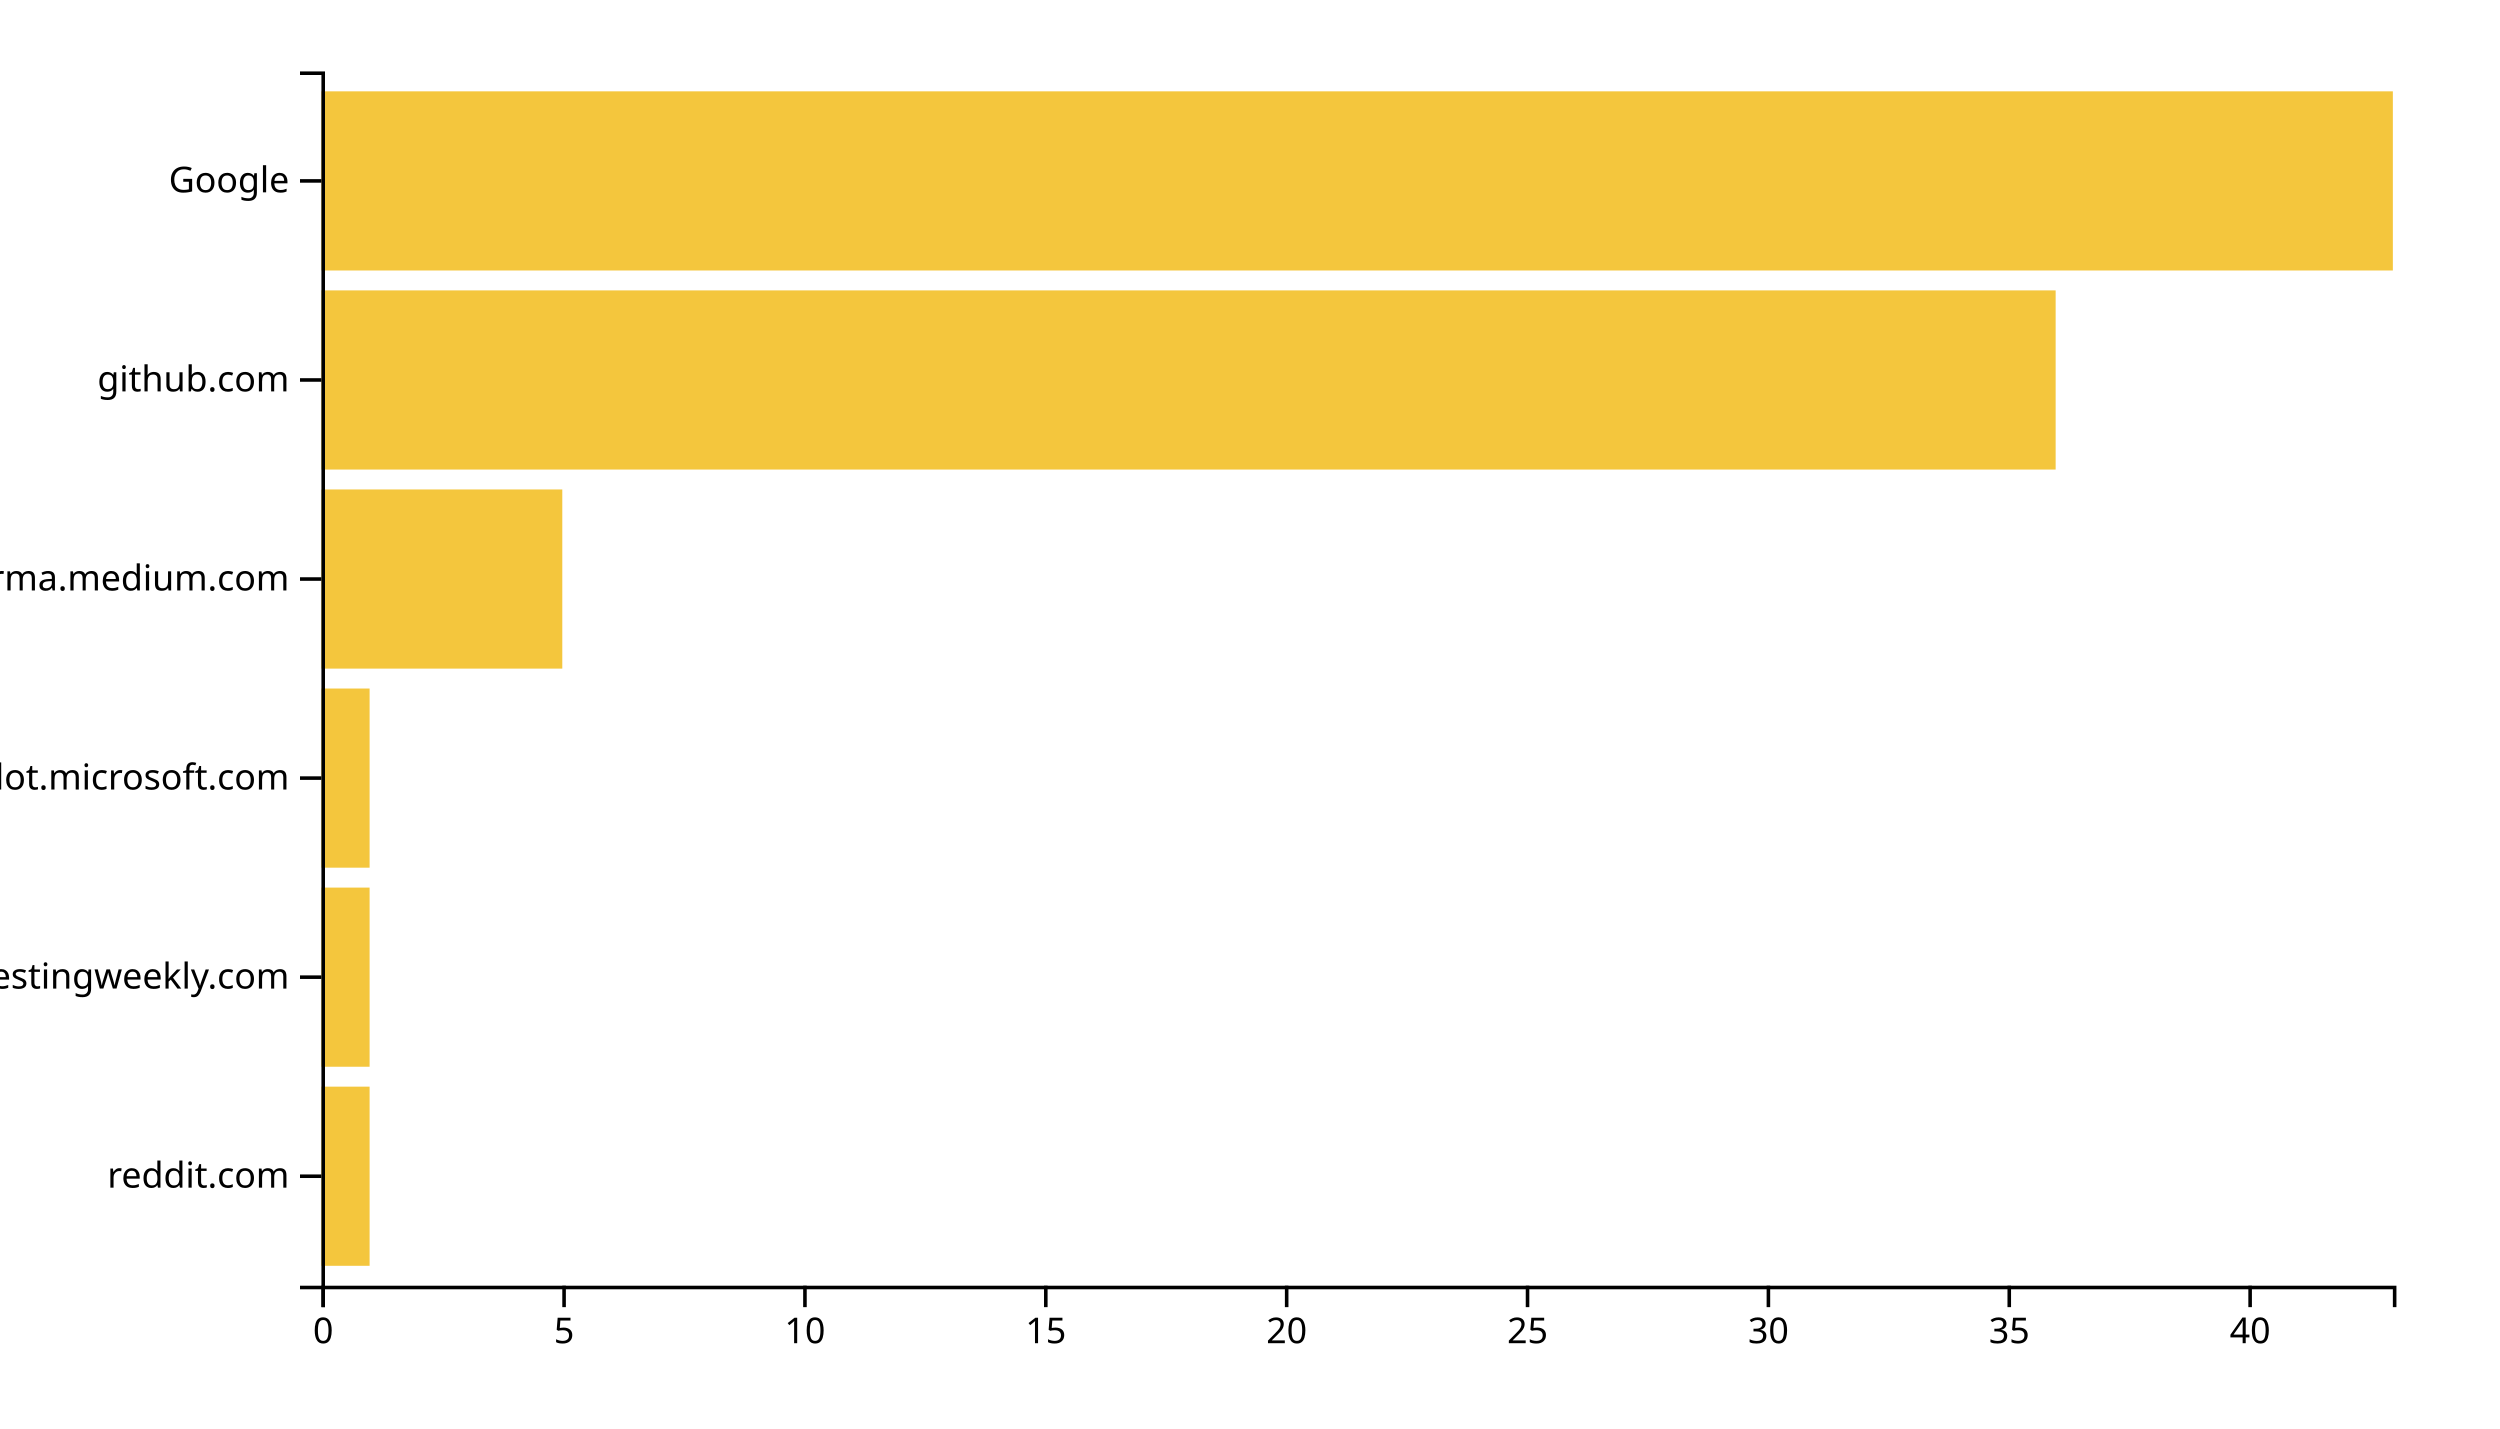
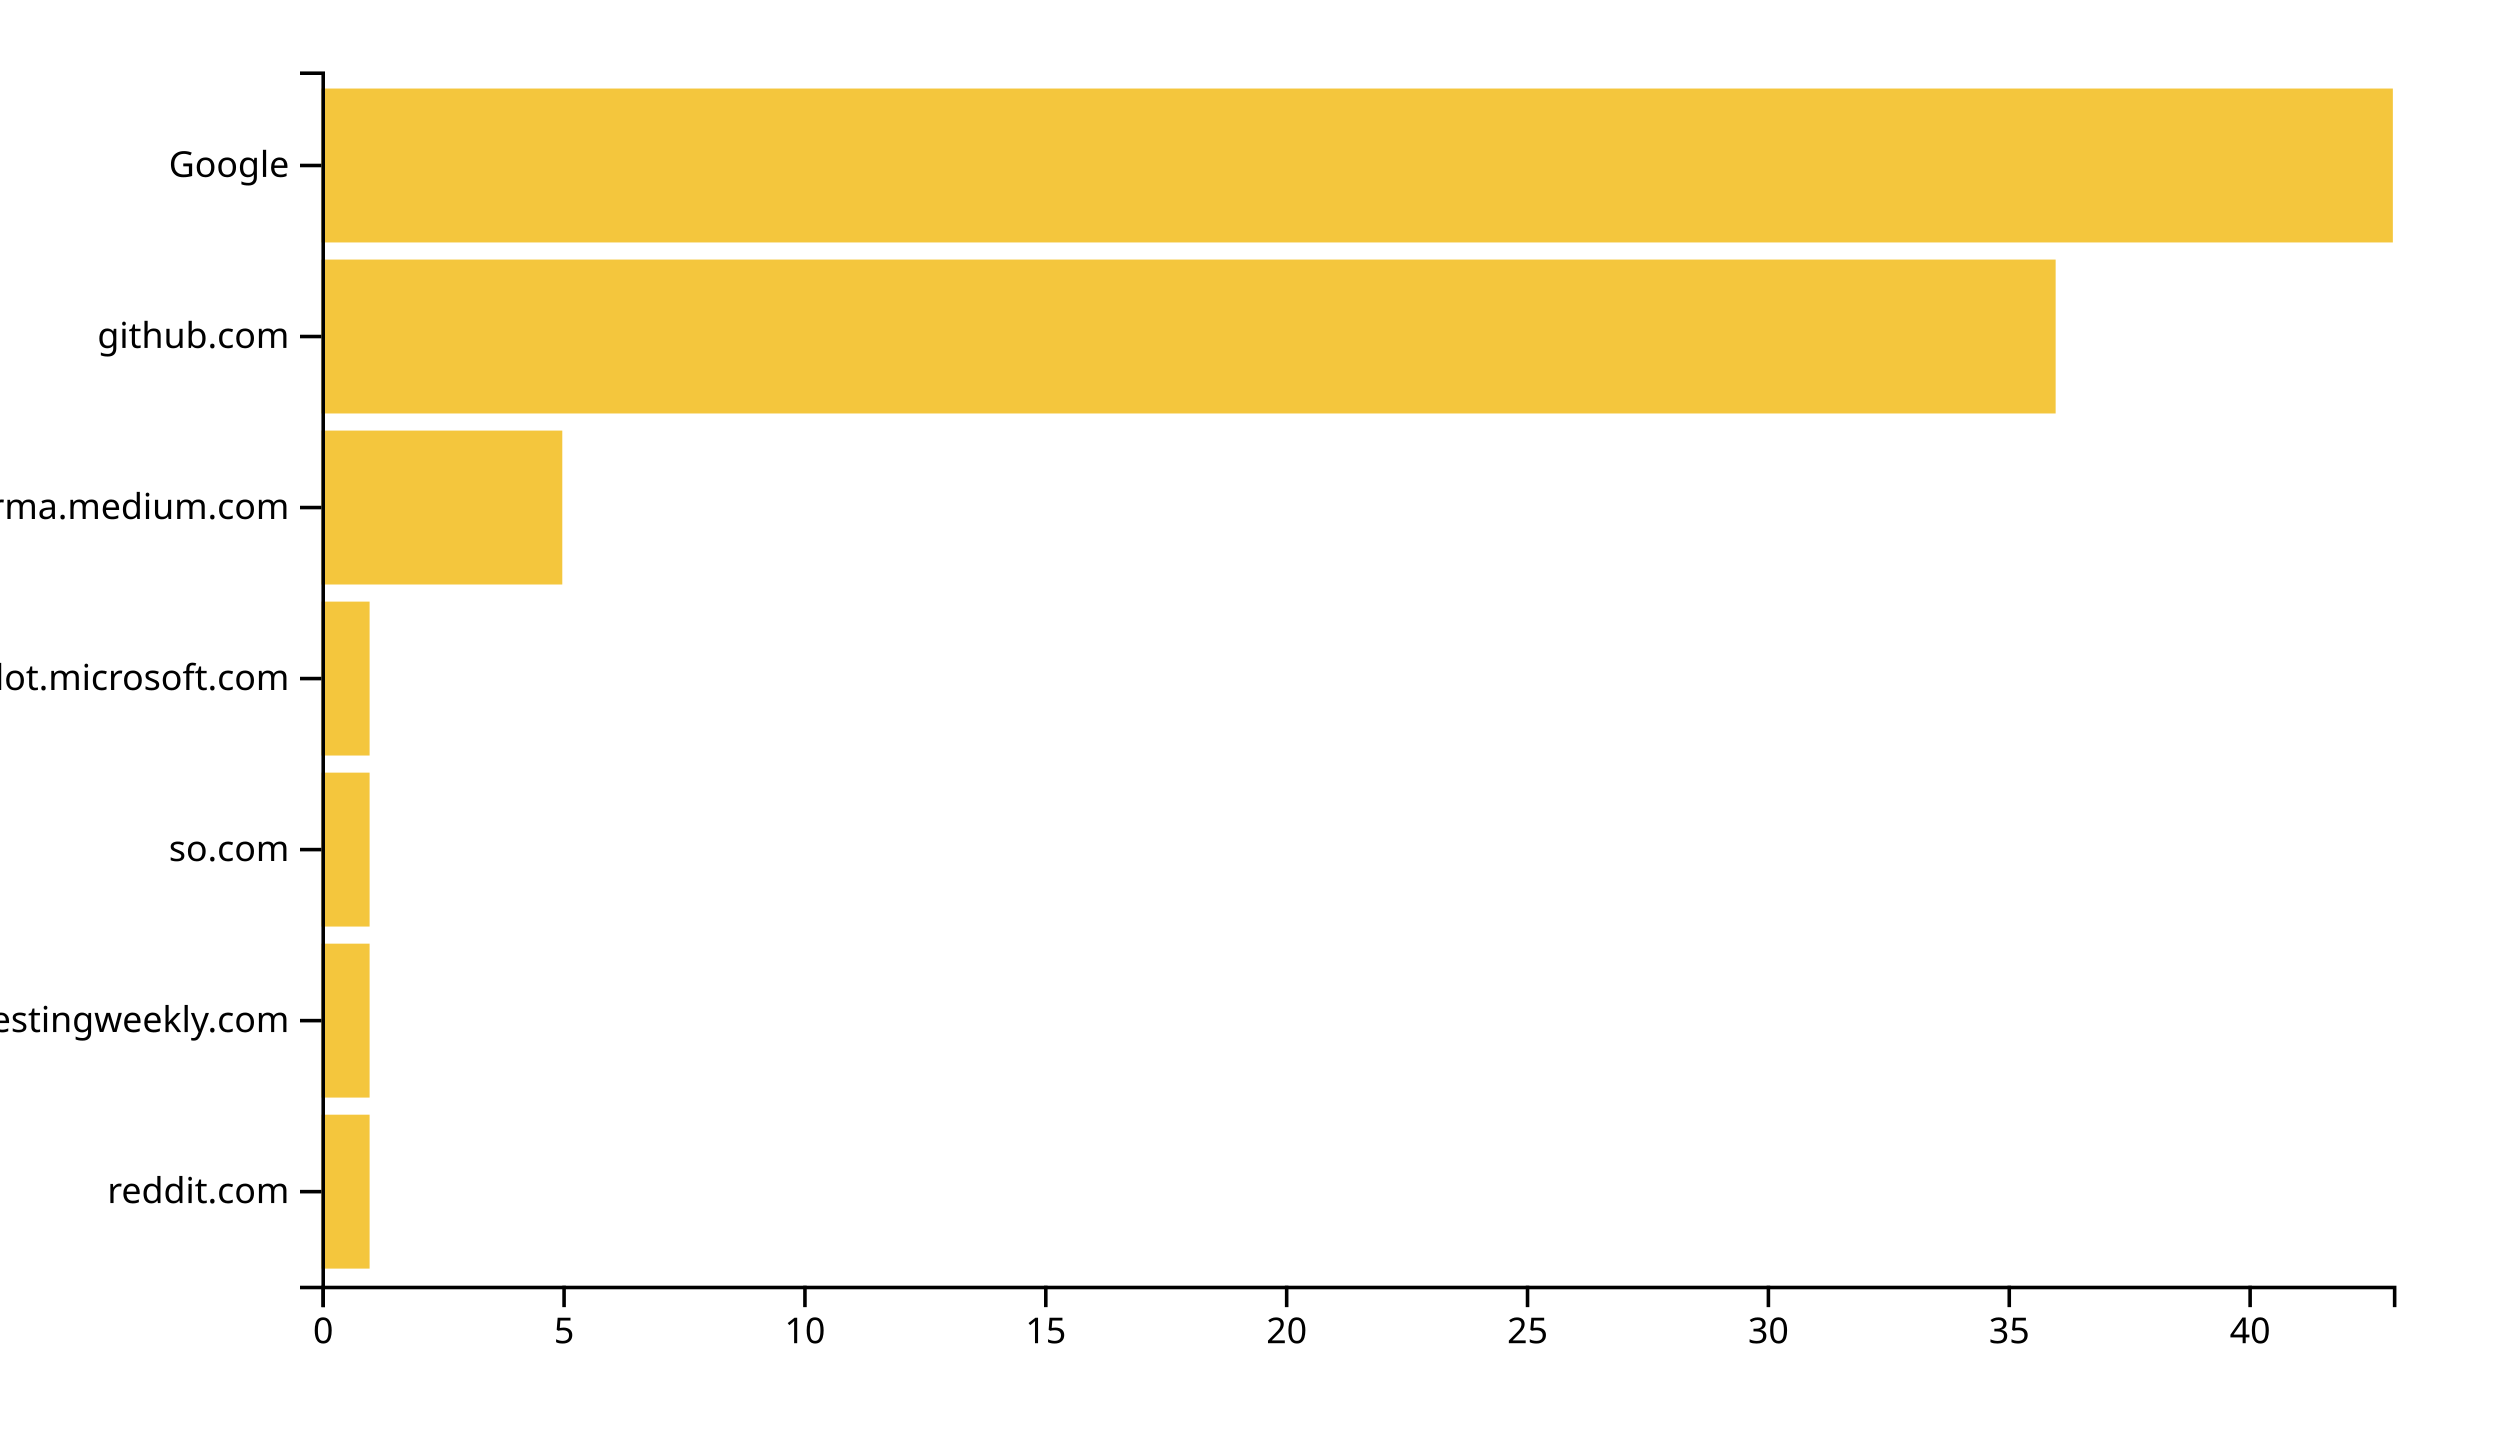
<svg xmlns="http://www.w3.org/2000/svg" width="700" height="400">
  <g transform="translate(90,20)">
-     <rect class="bar" width="13.488" y="284.262" height="50.164" style="fill: #f4c63d; text-anchor: end;" />
-     <rect class="bar" width="13.488" y="228.525" height="50.164" style="fill: #f4c63d; text-anchor: end;" />
-     <rect class="bar" width="13.488" y="172.787" height="50.164" style="fill: #f4c63d; text-anchor: end;" />
-     <rect class="bar" width="67.442" y="117.049" height="50.164" style="fill: #f4c63d; text-anchor: end;" />
-     <rect class="bar" width="485.581" y="61.311" height="50.164" style="fill: #f4c63d; text-anchor: end;" />
-     <rect class="bar" width="580" y="5.574" height="50.164" style="fill: #f4c63d; text-anchor: end;" />
+     <rect class="bar" width="13.488" y="292.113" height="43.099" style="fill: #f4c63d; text-anchor: end;" />
+     <rect class="bar" width="13.488" y="244.225" height="43.099" style="fill: #f4c63d; text-anchor: end;" />
+     <rect class="bar" width="13.488" y="196.338" height="43.099" style="fill: #f4c63d; text-anchor: end;" />
+     <rect class="bar" width="13.488" y="148.451" height="43.099" style="fill: #f4c63d; text-anchor: end;" />
+     <rect class="bar" width="67.442" y="100.563" height="43.099" style="fill: #f4c63d; text-anchor: end;" />
+     <rect class="bar" width="485.581" y="52.676" height="43.099" style="fill: #f4c63d; text-anchor: end;" />
+     <rect class="bar" width="580" y="4.789" height="43.099" style="fill: #f4c63d; text-anchor: end;" />
    <g transform="translate(0,340)" fill="none" font-size="10" font-family="sans-serif" text-anchor="middle">
      <path class="domain" stroke="currentColor" d="M0.5,6V0.5H580.5V6" />
      <g class="tick" opacity="1" transform="translate(0.5,0)">
        <line stroke="currentColor" y2="6" />
        <text fill="currentColor" y="9" dy="0.71em">0</text>
      </g>
      <g class="tick" opacity="1" transform="translate(67.94186,0)">
        <line stroke="currentColor" y2="6" />
        <text fill="currentColor" y="9" dy="0.71em">5</text>
      </g>
      <g class="tick" opacity="1" transform="translate(135.3837,0)">
        <line stroke="currentColor" y2="6" />
        <text fill="currentColor" y="9" dy="0.71em">10</text>
      </g>
      <g class="tick" opacity="1" transform="translate(202.8256,0)">
        <line stroke="currentColor" y2="6" />
        <text fill="currentColor" y="9" dy="0.71em">15</text>
      </g>
      <g class="tick" opacity="1" transform="translate(270.2674,0)">
        <line stroke="currentColor" y2="6" />
        <text fill="currentColor" y="9" dy="0.71em">20</text>
      </g>
      <g class="tick" opacity="1" transform="translate(337.7093,0)">
        <line stroke="currentColor" y2="6" />
        <text fill="currentColor" y="9" dy="0.71em">25</text>
      </g>
      <g class="tick" opacity="1" transform="translate(405.1512,0)">
        <line stroke="currentColor" y2="6" />
        <text fill="currentColor" y="9" dy="0.71em">30</text>
      </g>
      <g class="tick" opacity="1" transform="translate(472.593,0)">
        <line stroke="currentColor" y2="6" />
        <text fill="currentColor" y="9" dy="0.71em">35</text>
      </g>
      <g class="tick" opacity="1" transform="translate(540.0349,0)">
        <line stroke="currentColor" y2="6" />
        <text fill="currentColor" y="9" dy="0.71em">40</text>
      </g>
    </g>
    <g fill="none" font-size="10" font-family="sans-serif" text-anchor="end">
      <path class="domain" stroke="currentColor" d="M-6,340.5H0.5V0.5H-6" />
-       <g class="tick" opacity="1" transform="translate(0,309.3443)">
+       <g class="tick" opacity="1" transform="translate(0,313.662)">
        <line stroke="currentColor" x2="-6" />
        <text fill="currentColor" x="-9" dy="0.32em">reddit.com</text>
      </g>
-       <g class="tick" opacity="1" transform="translate(0,253.6066)">
+       <g class="tick" opacity="1" transform="translate(0,265.7746)">
        <line stroke="currentColor" x2="-6" />
        <text fill="currentColor" x="-9" dy="0.32em">softwaretestingweekly.com</text>
      </g>
-       <g class="tick" opacity="1" transform="translate(0,197.8689)">
+       <g class="tick" opacity="1" transform="translate(0,217.8873)">
+         <line stroke="currentColor" x2="-6" />
+         <text fill="currentColor" x="-9" dy="0.32em">so.com</text>
+       </g>
+       <g class="tick" opacity="1" transform="translate(0,170)">
        <line stroke="currentColor" x2="-6" />
        <text fill="currentColor" x="-9" dy="0.32em">copilot.microsoft.com</text>
      </g>
-       <g class="tick" opacity="1" transform="translate(0,142.1311)">
+       <g class="tick" opacity="1" transform="translate(0,122.1127)">
        <line stroke="currentColor" x2="-6" />
        <text fill="currentColor" x="-9" dy="0.32em">xgirma.medium.com</text>
      </g>
-       <g class="tick" opacity="1" transform="translate(0,86.39344)">
+       <g class="tick" opacity="1" transform="translate(0,74.22535)">
        <line stroke="currentColor" x2="-6" />
        <text fill="currentColor" x="-9" dy="0.32em">github.com</text>
      </g>
-       <g class="tick" opacity="1" transform="translate(0,30.65574)">
+       <g class="tick" opacity="1" transform="translate(0,26.33803)">
        <line stroke="currentColor" x2="-6" />
        <text fill="currentColor" x="-9" dy="0.32em">Google</text>
      </g>
    </g>
  </g>
</svg>
